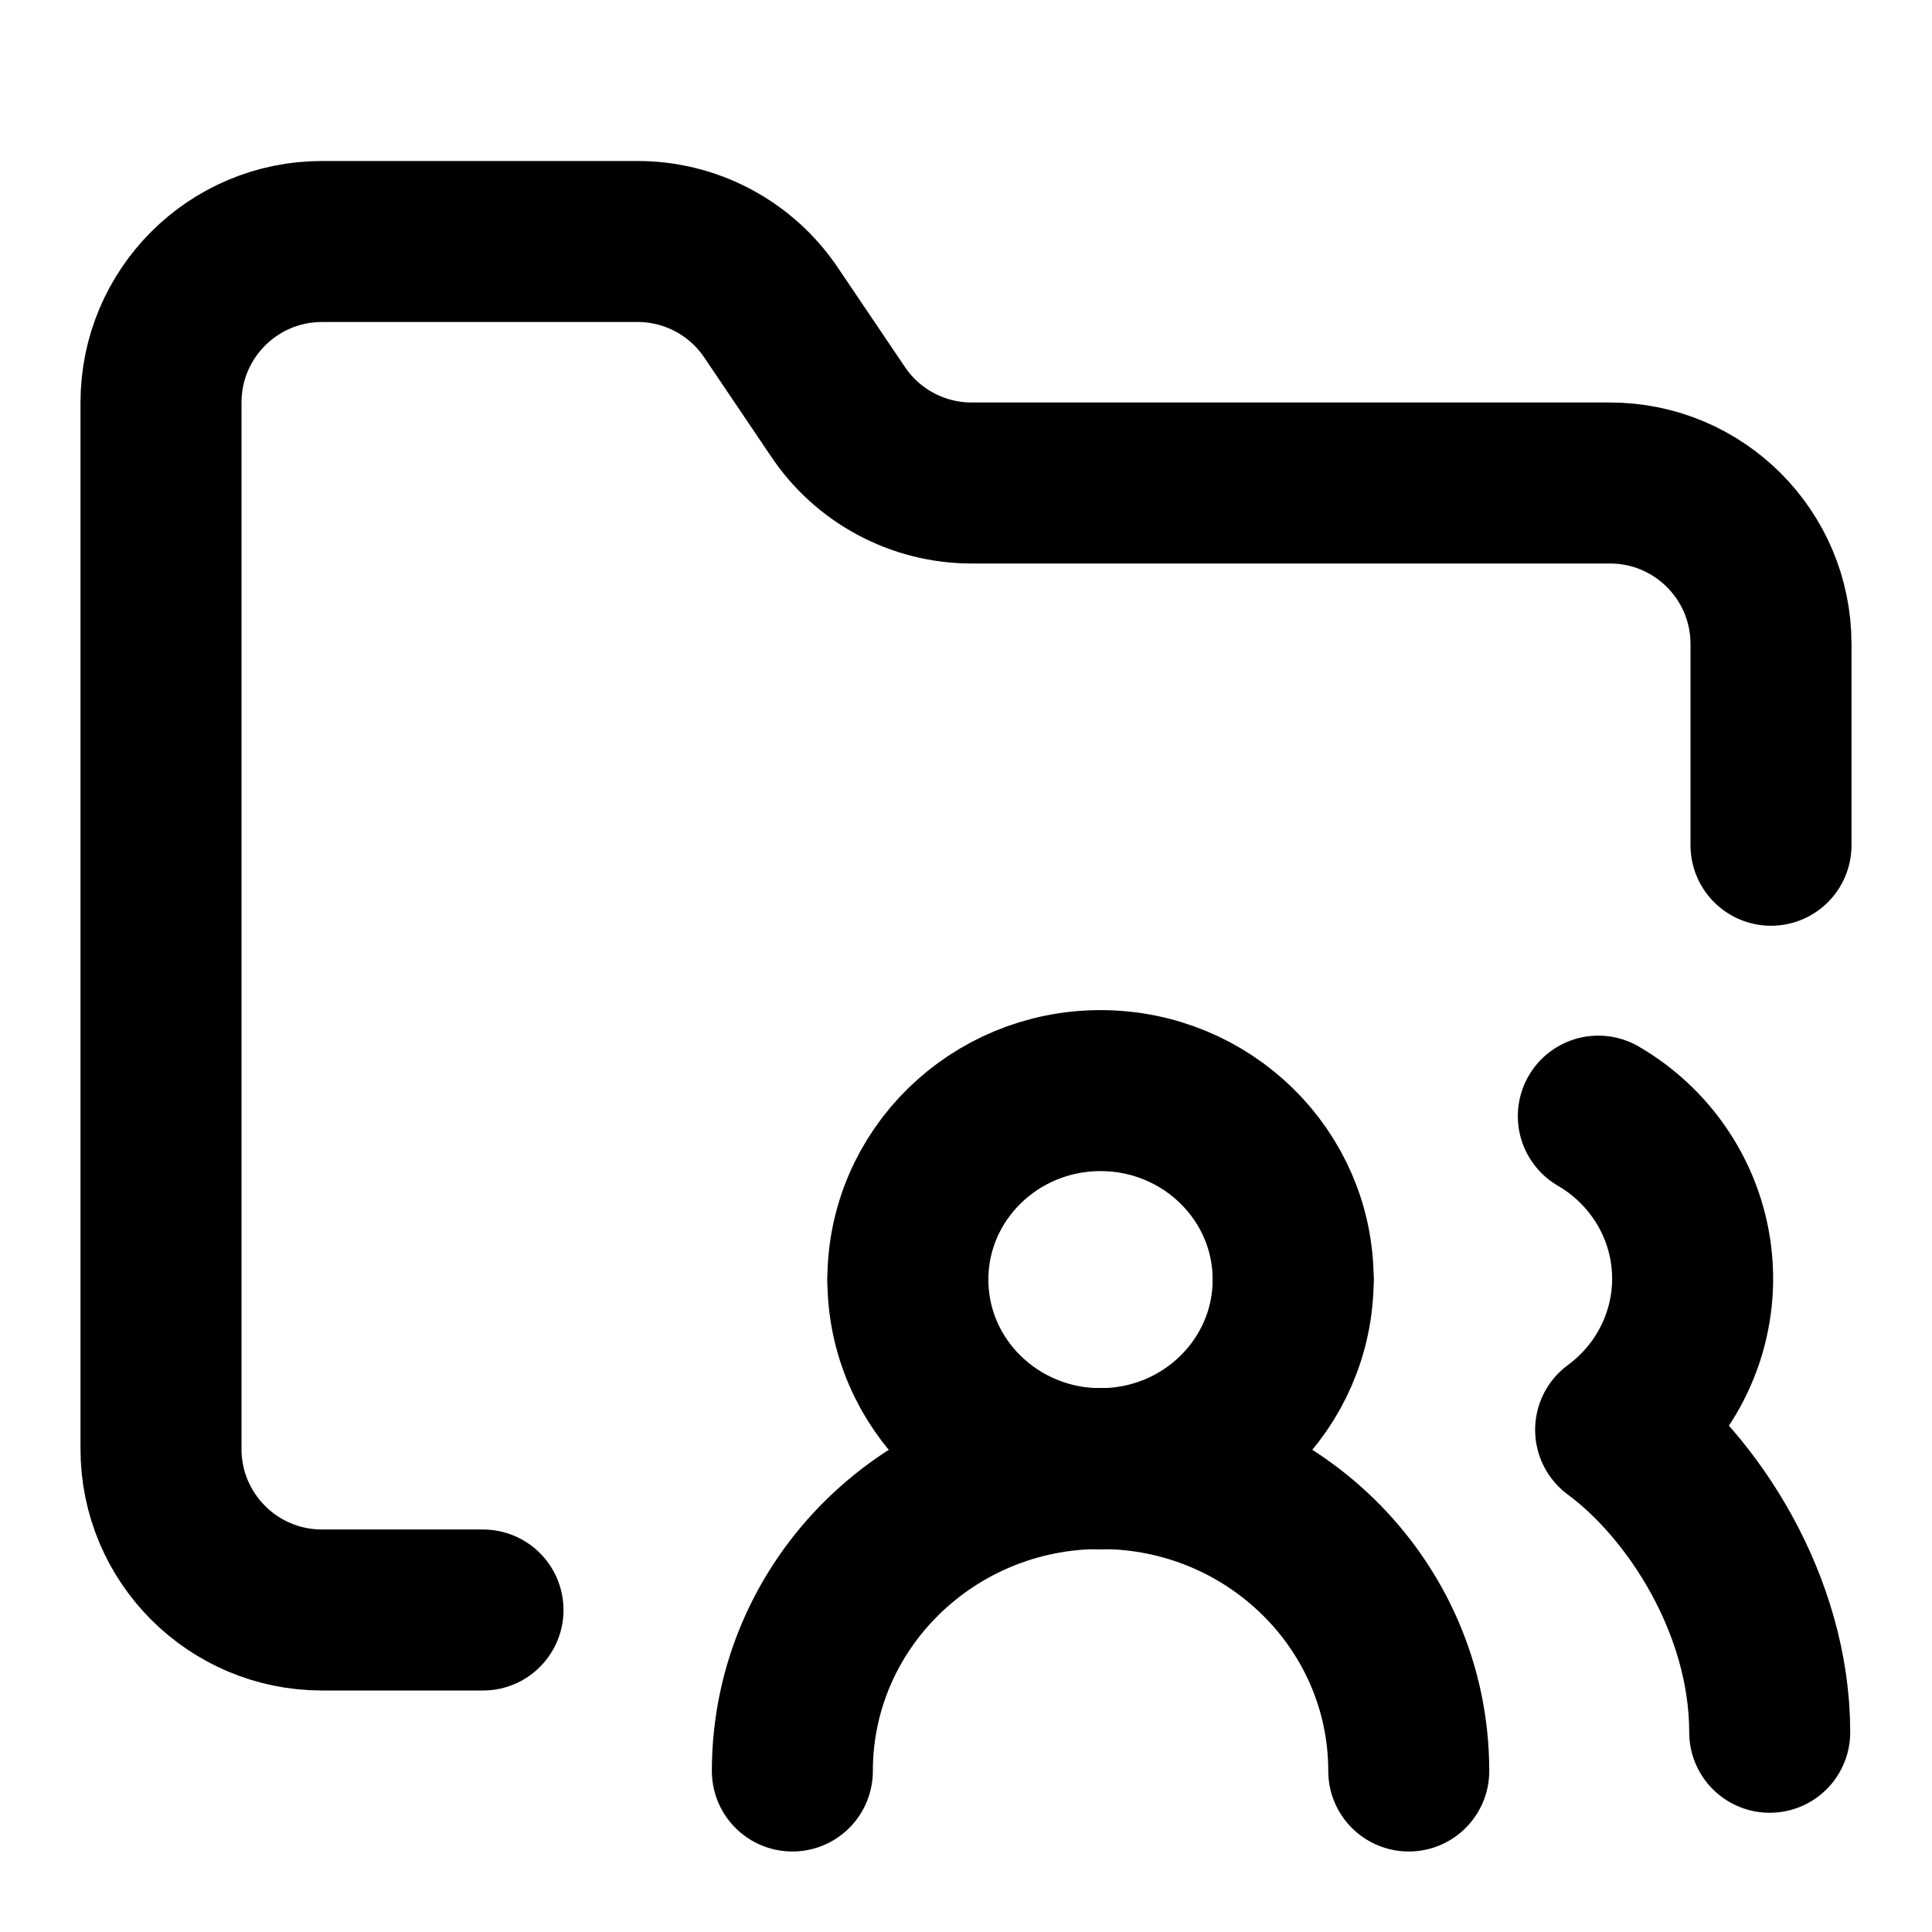
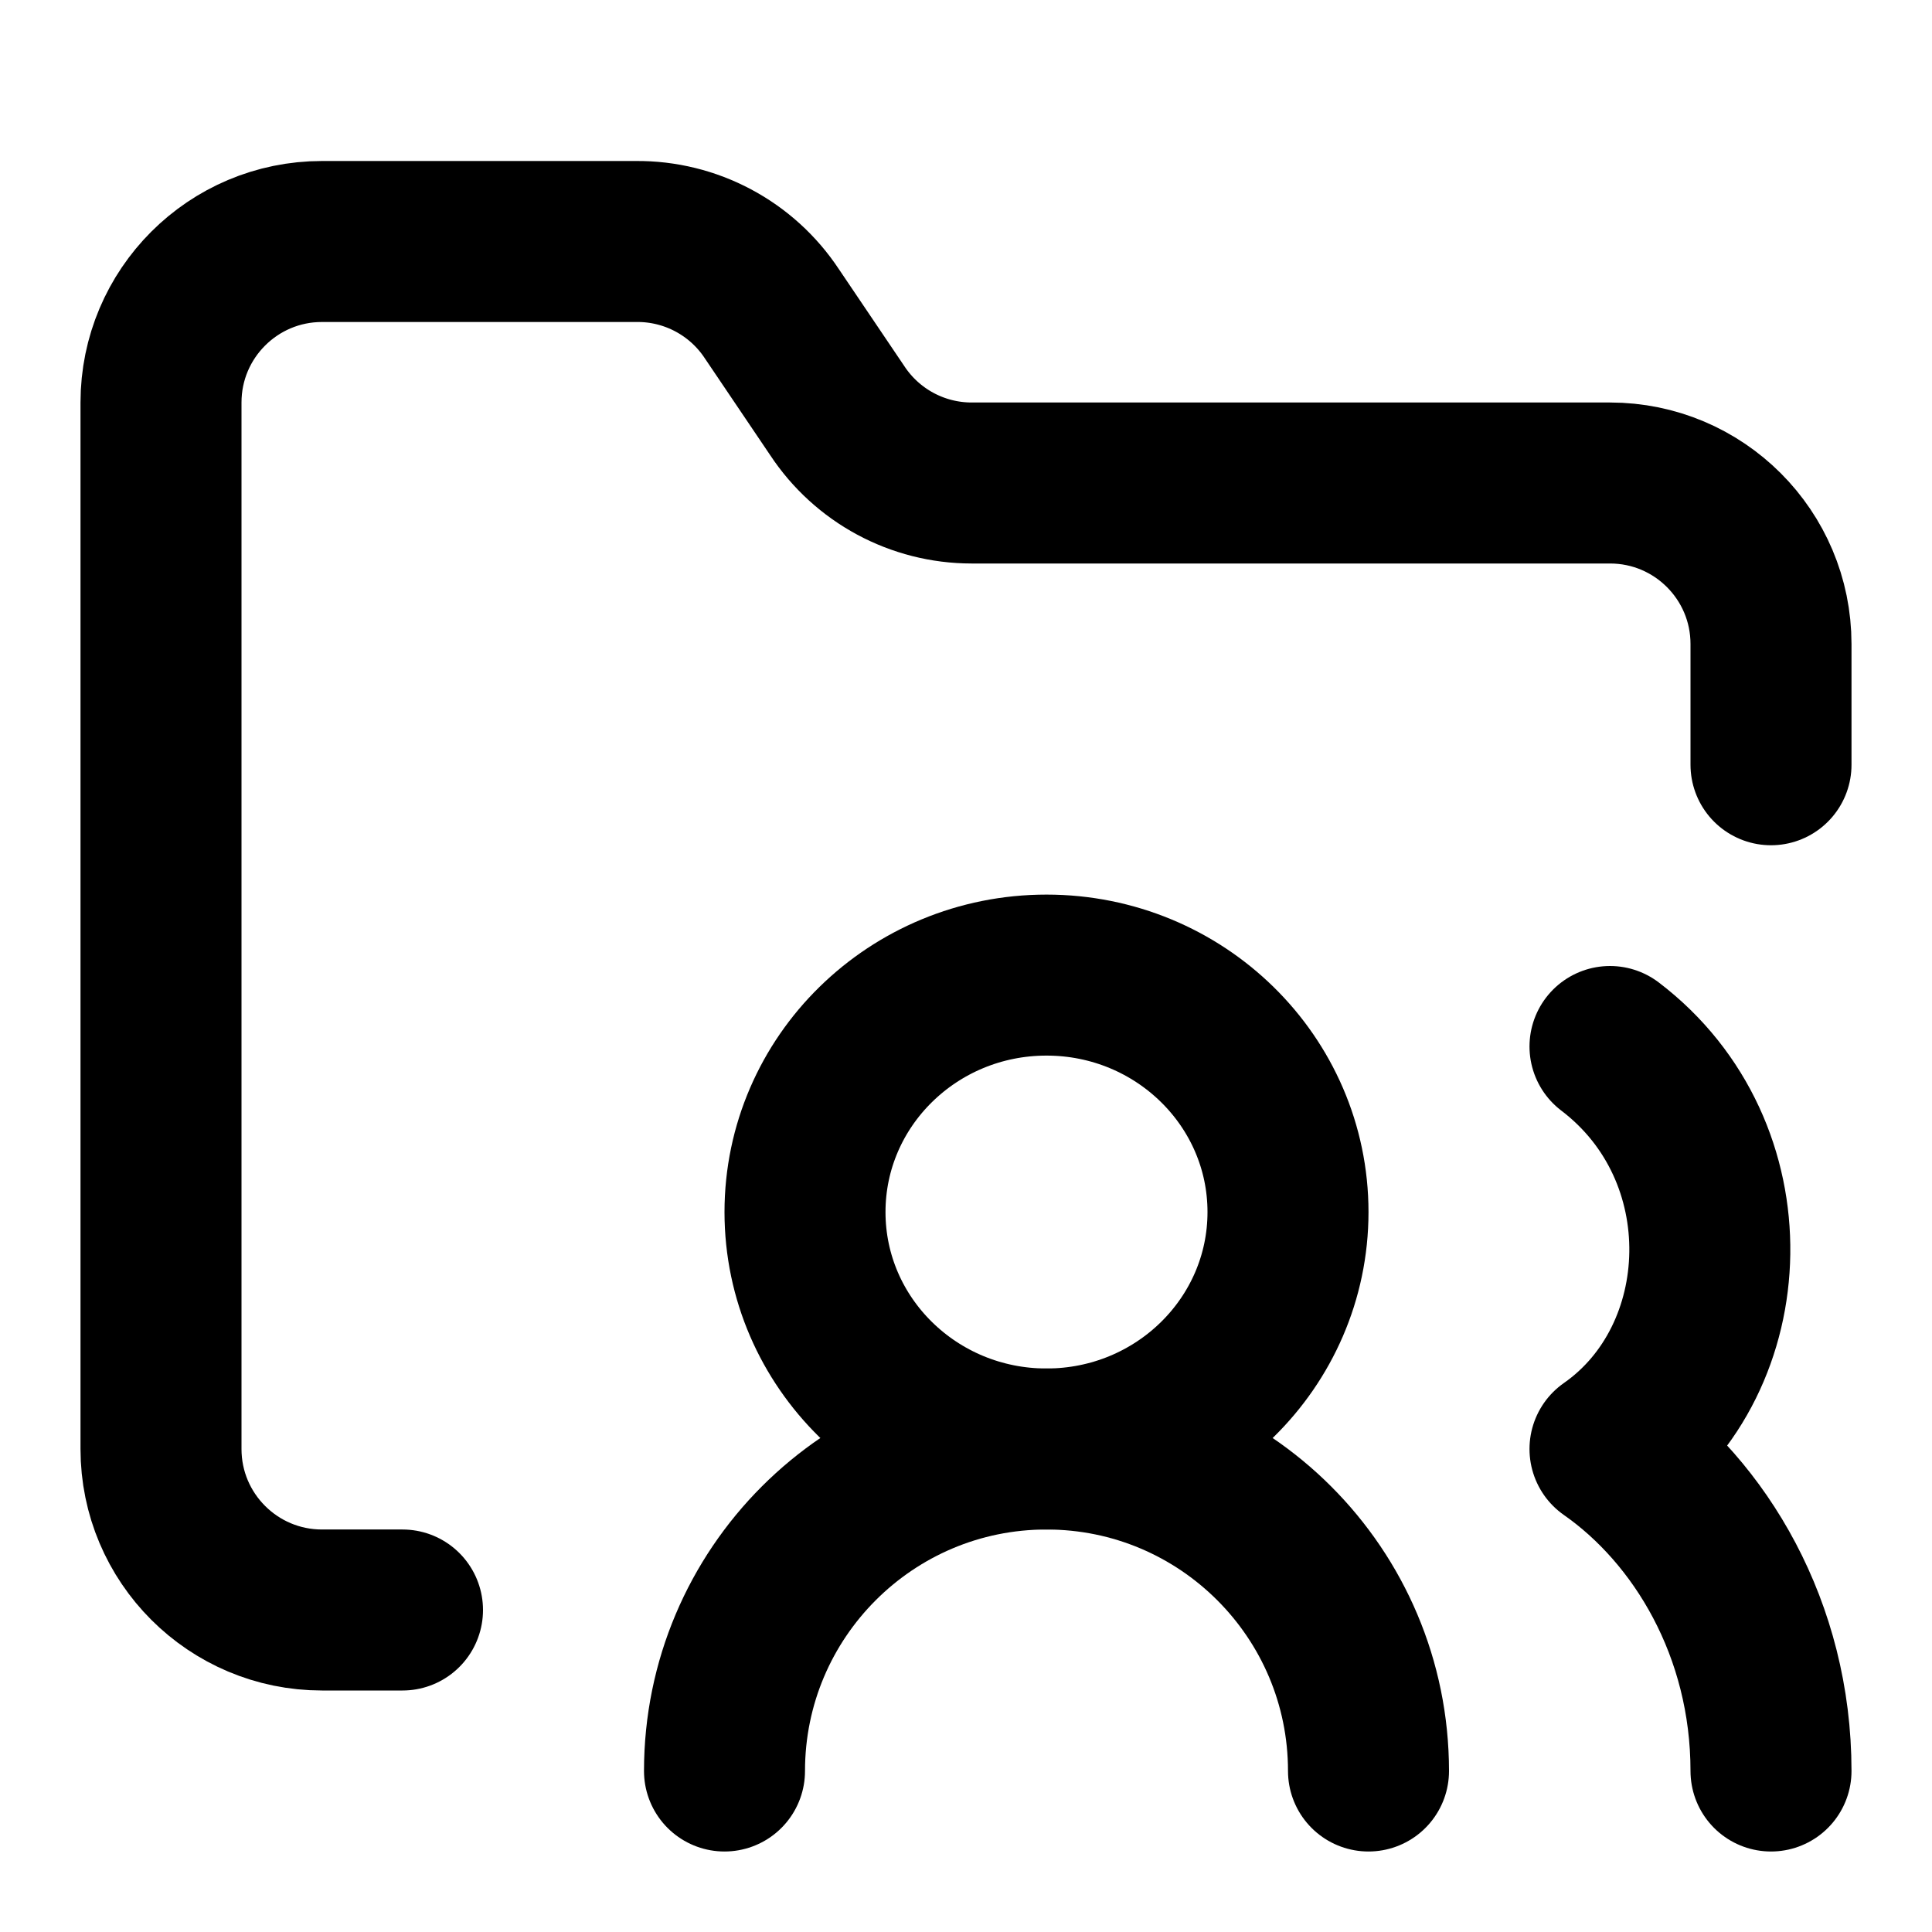
<svg xmlns="http://www.w3.org/2000/svg" width="24" height="24" viewBox="0 0 24 24" fill="none" stroke="currentColor" stroke-width="2" stroke-linecap="round" stroke-linejoin="round">
-   <path d="M 11.278 15.896 A2.393 2.348 0 0 1 16.064 15.896" />
-   <path d="M 13.671 18.244 A2.393 2.348 0 0 1 11.278 15.896" />
-   <path d="M 16.064 15.896 A2.393 2.348 0 0 1 13.671 18.244" />
-   <path d="M 17.5 22 A3.828 3.757 0 0 0 9.843 22" />
-   <path d="M21.984 21.519c0-1.582-.957-3.052-1.914-3.757a2.393 2.348 0 0 0-.215-3.897" />
-   <path d="M6 20H4a2 2 0 0 1-2-2V5a2 2 0 0 1 2-2h3.9a2 2 0 0 1 1.69.9l.81 1.2a2 2 0 0 0 1.67.9H20a2 2 0 0 1 2 2v2.5" />
+   <path d="M16 15.057A3 2.944 0 0 1 13 18a3 2.944 0 0 1-3-2.943 3 2.944 0 0 1 6 0" />
+   <path d="M17 22a4 4 0 0 0-8 0" />
+   <path d="M22 22c0-1.76-.877-3.215-2-4 1.6-1.117 1.706-3.703 0-5" />
+   <path d="M5 20H4a2 2 0 0 1-2-2V5a2 2 0 0 1 2-2h3.9a2 2 0 0 1 1.69.9l.81 1.2a2 2 0 0 0 1.67.9H20a2 2 0 0 1 2 2v1.5" />
</svg>
